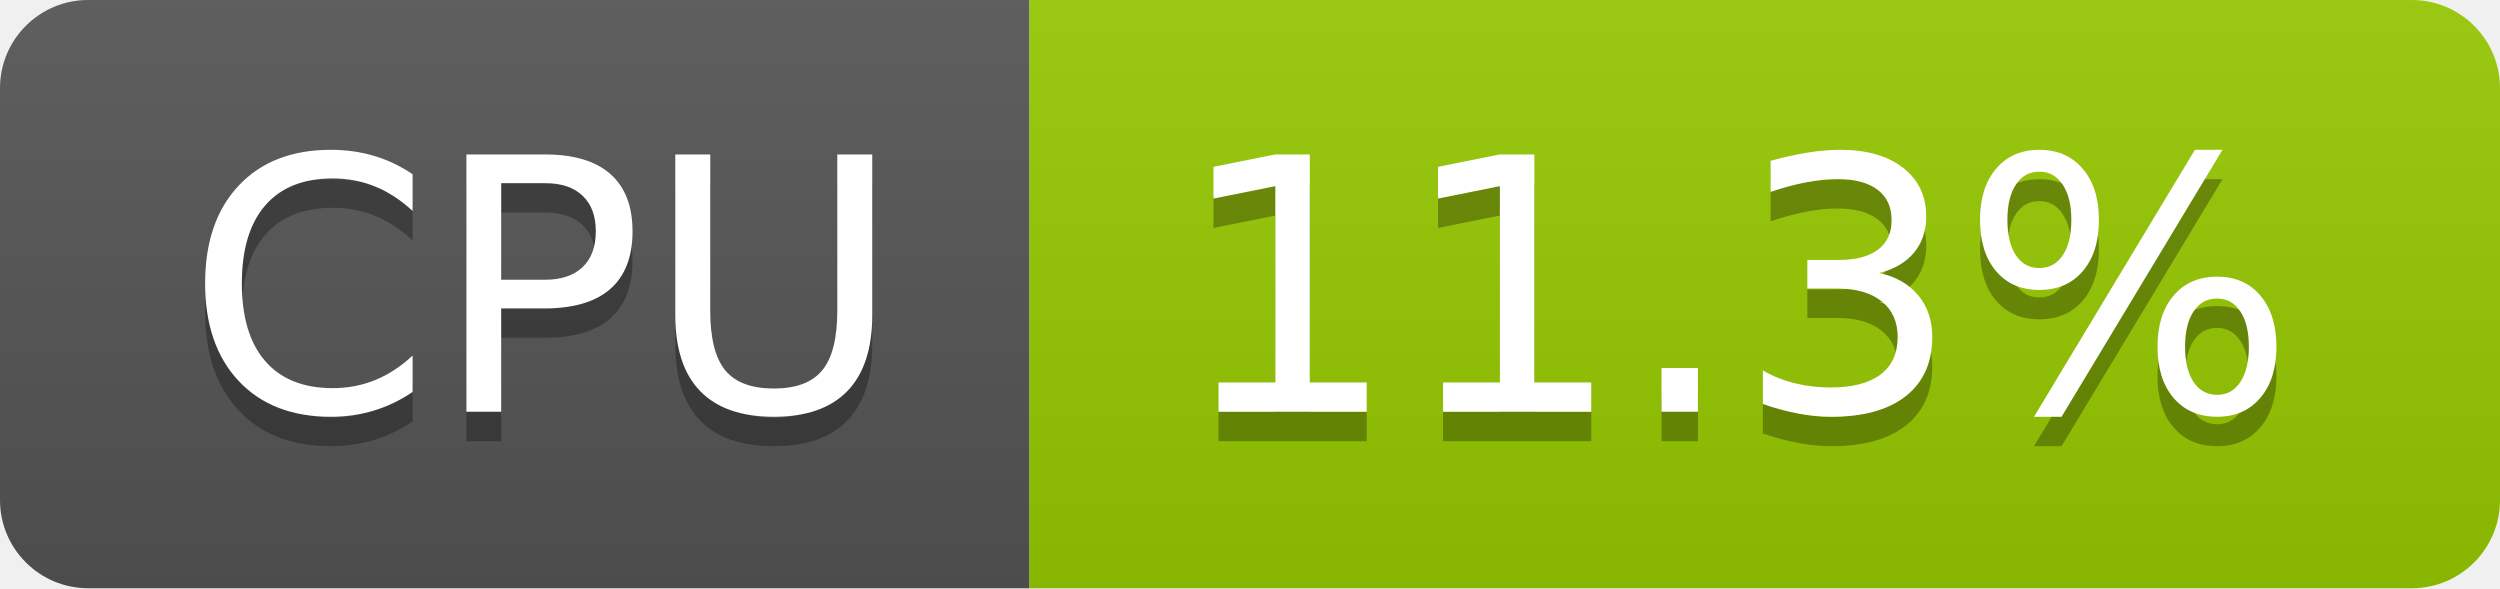
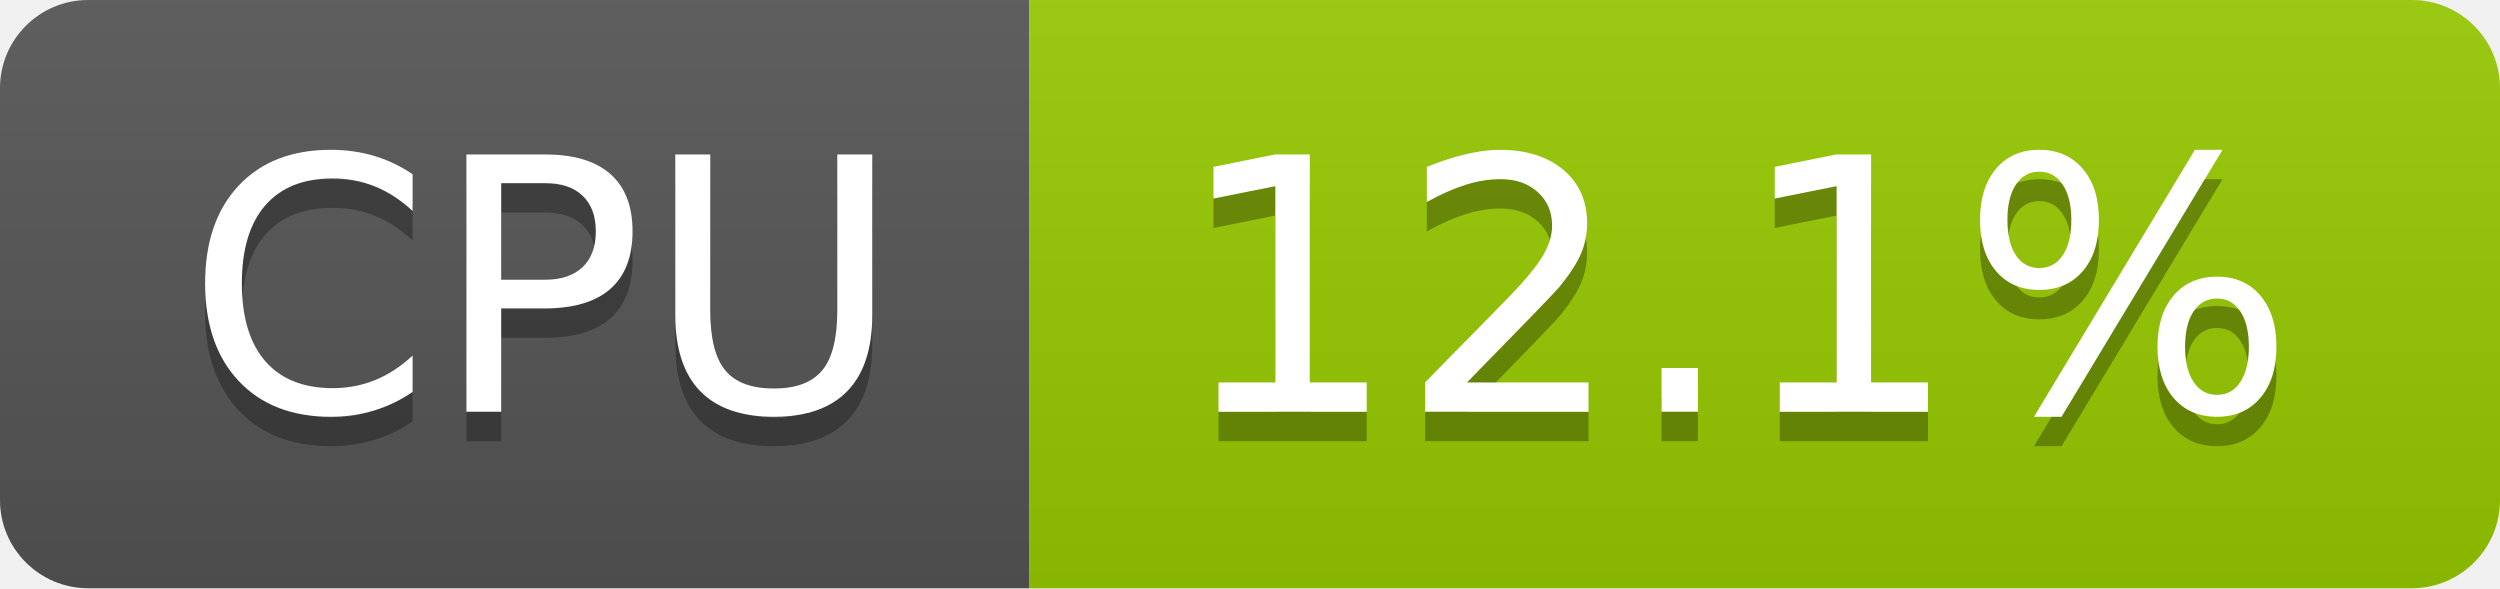
- <svg xmlns="http://www.w3.org/2000/svg" width="85" height="20" role="img" aria-label="CPU: 11.3%">
+ <svg xmlns="http://www.w3.org/2000/svg" width="85" height="20" role="img" aria-label="CPU: 12.1%">
  <linearGradient id="s" x2="0" y2="100%">
    <stop offset="0" stop-color="#bbb" stop-opacity=".1" />
    <stop offset="1" stop-opacity=".1" />
  </linearGradient>
  <clipPath id="r">
    <rect width="85" height="20" rx="3" fill="#fff" />
  </clipPath>
  <g clip-path="url(#r)">
    <rect width="35" height="20" fill="#555" />
    <rect x="35" width="50" height="20" fill="#97ca00" />
    <rect width="85" height="20" fill="url(#s)" />
  </g>
  <g fill="#fff" text-anchor="middle" font-family="Verdana,Geneva,DejaVu Sans,sans-serif" text-rendering="geometricPrecision" font-size="120">
    <text aria-hidden="true" x="185" y="150" fill="#010101" fill-opacity=".3" transform="scale(.1)" textLength="247">CPU</text>
    <text x="185" y="140" transform="scale(.1)" fill="#fff" textLength="247">CPU</text>
-     <text aria-hidden="true" x="590" y="150" fill="#010101" fill-opacity=".3" transform="scale(.1)" textLength="390">11.3%</text>
-     <text x="590" y="140" transform="scale(.1)" fill="#fff" textLength="390">11.3%</text>
+     <text aria-hidden="true" x="590" y="150" fill="#010101" fill-opacity=".3" transform="scale(.1)" textLength="390">12.1%</text>
+     <text x="590" y="140" transform="scale(.1)" fill="#fff" textLength="390">12.1%</text>
  </g>
</svg>
